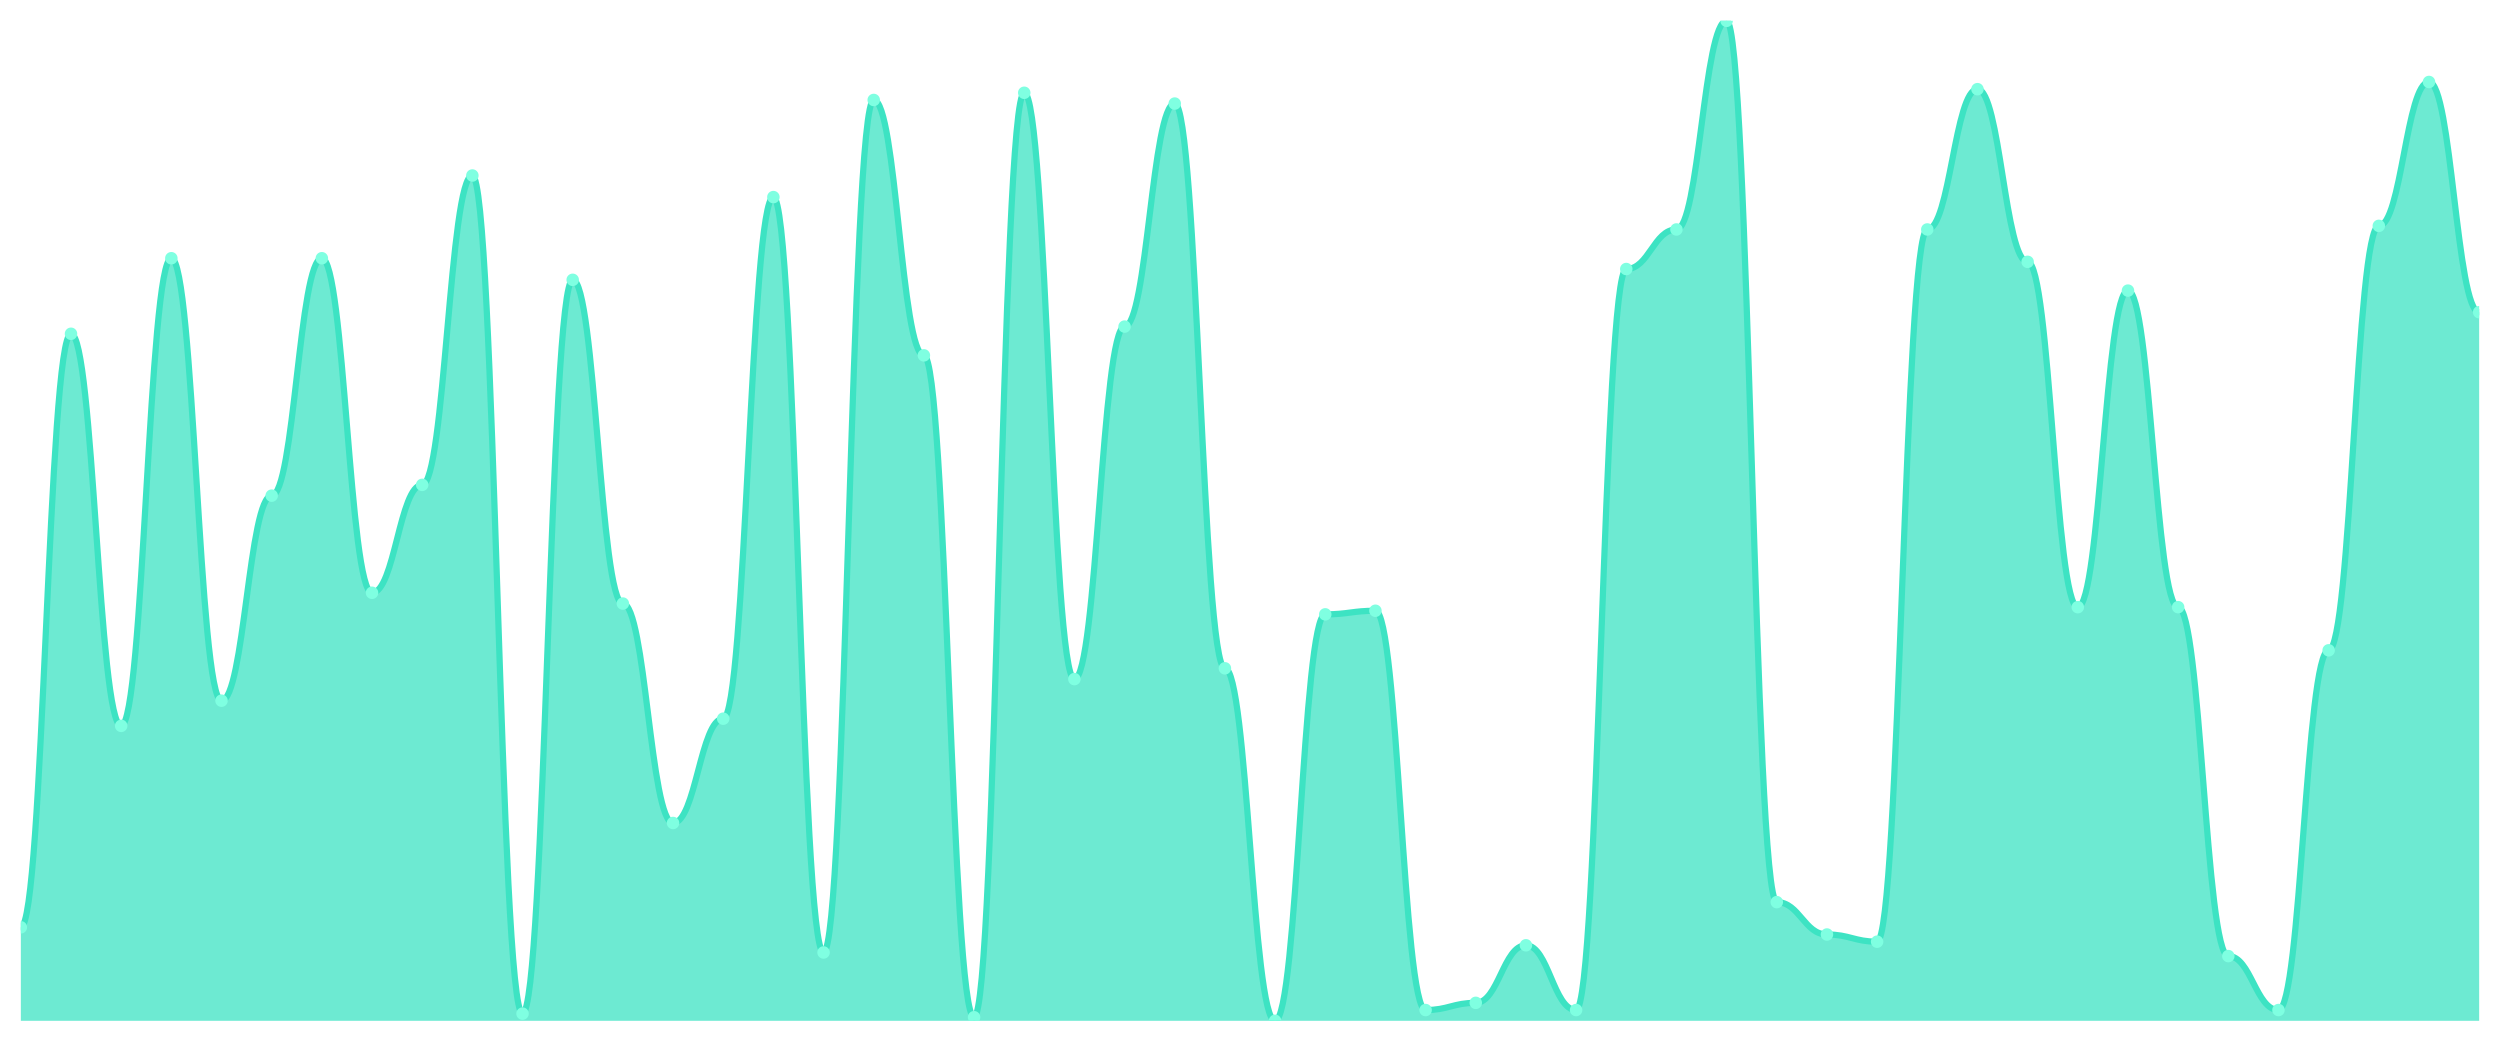
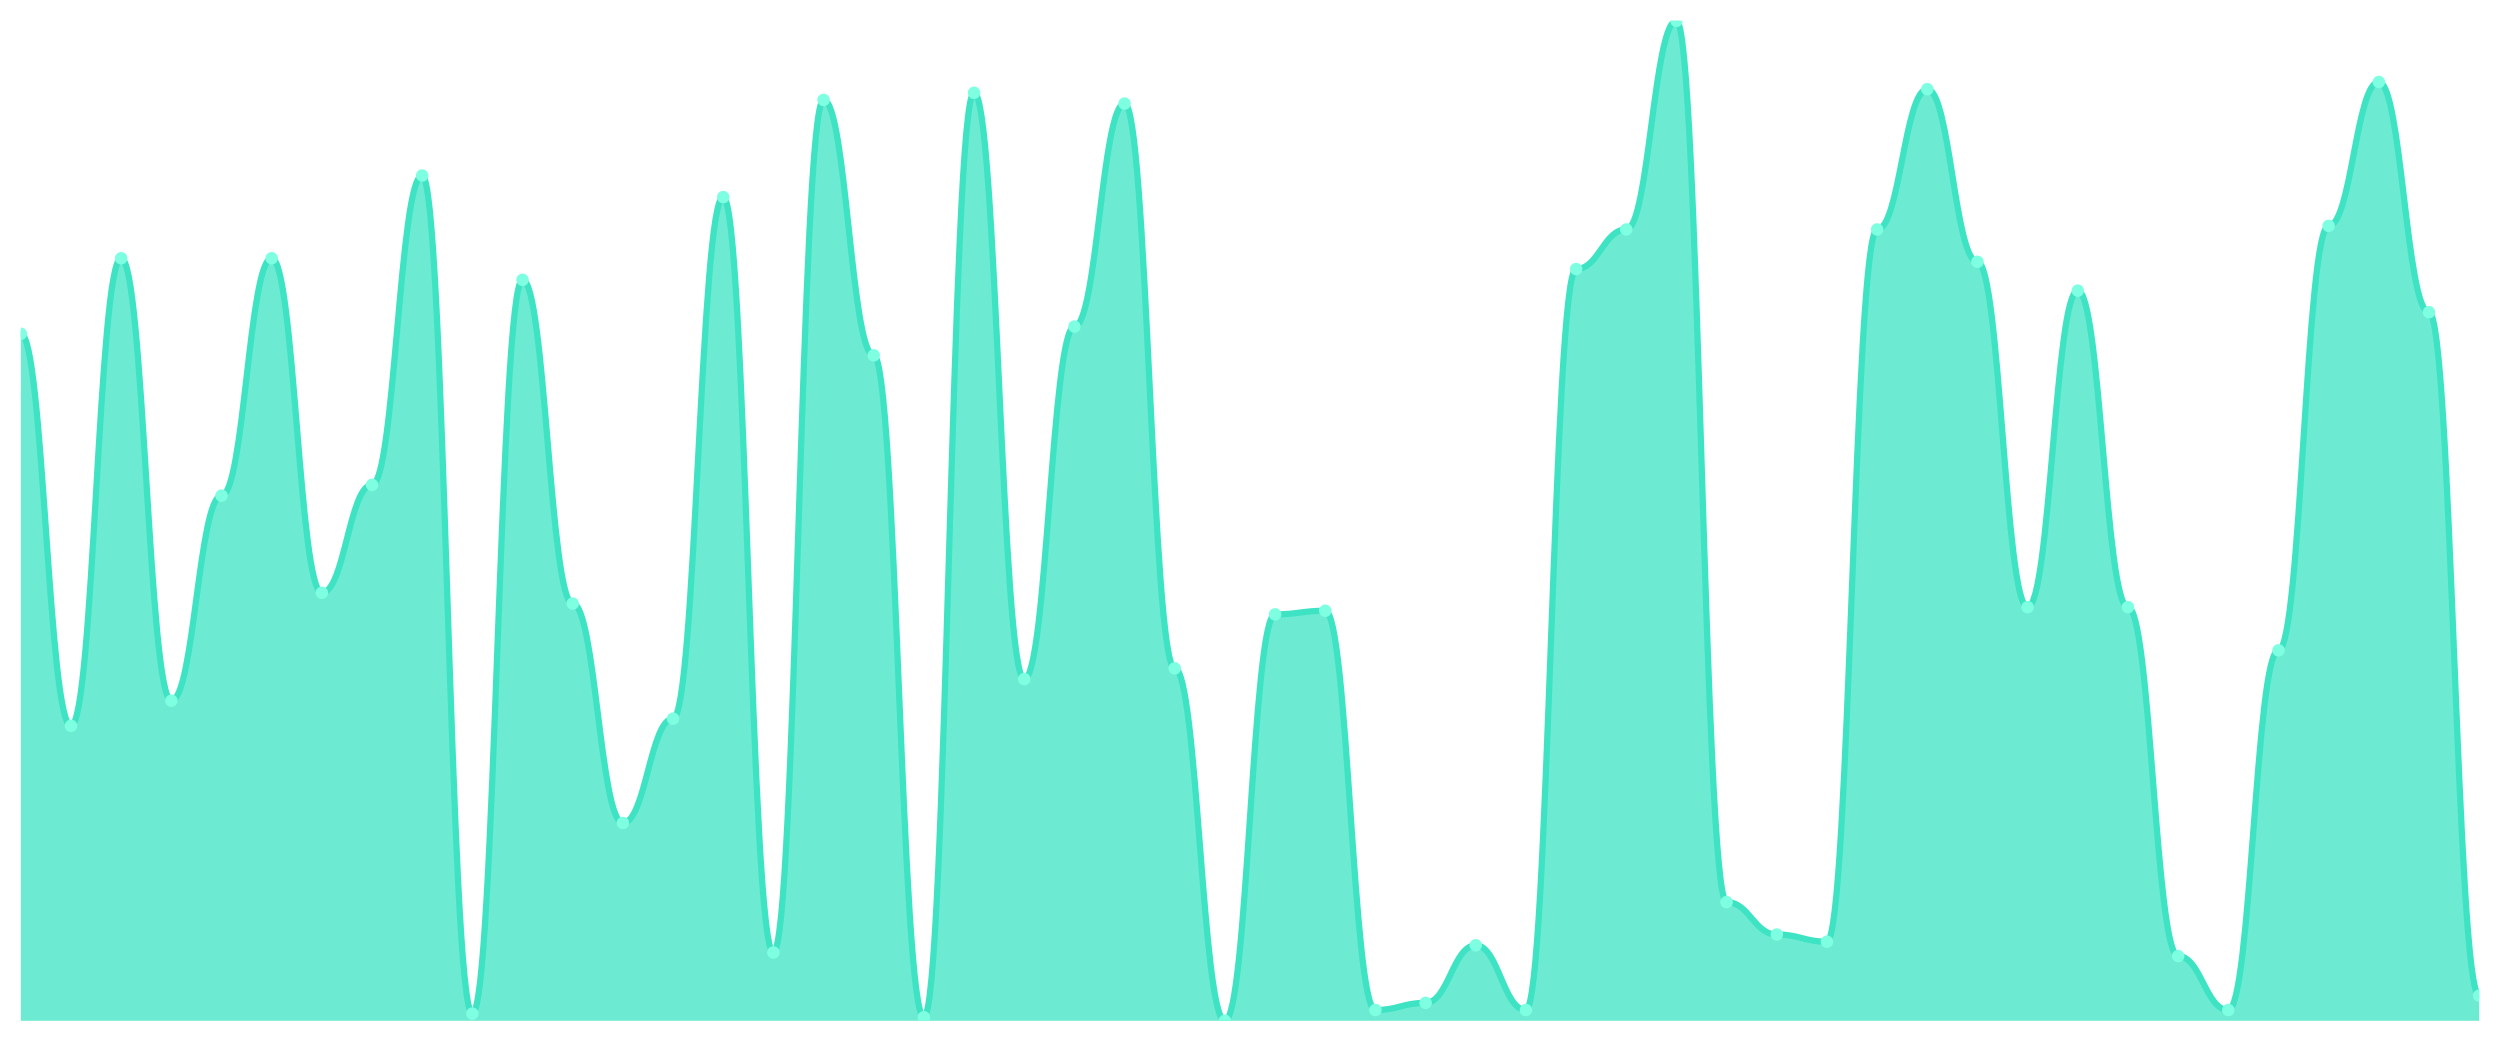
<svg xmlns="http://www.w3.org/2000/svg" viewBox="0 0 1200 500" width="1200" height="500">
  <defs>
    <clipPath id="c">
      <rect x="10" y="10" width="1180" height="480" />
    </clipPath>
  </defs>
  <rect width="1200" height="500" fill="none" />
  <g clip-path="url(#c)">
-     <path d="M 10,490 L 10,445.108 C 20.837,445.108 23.245,160.216 34.082,160.216 C 44.918,160.216 47.327,348.417 58.163,348.417 C 69,348.417 71.408,123.957 82.245,123.957 C 93.082,123.957 95.49,336.331 106.327,336.331 C 117.163,336.331 119.571,237.914 130.408,237.914 C 141.245,237.914 143.653,123.957 154.49,123.957 C 165.327,123.957 167.735,284.532 178.571,284.532 C 189.408,284.532 191.816,232.734 202.653,232.734 C 213.49,232.734 215.898,84.245 226.735,84.245 C 237.571,84.245 239.98,486.547 250.816,486.547 C 261.653,486.547 264.061,134.317 274.898,134.317 C 285.735,134.317 288.143,289.712 298.98,289.712 C 309.816,289.712 312.224,395.036 323.061,395.036 C 333.898,395.036 336.306,344.964 347.143,344.964 C 357.98,344.964 360.388,94.604 371.224,94.604 C 382.061,94.604 384.469,457.194 395.306,457.194 C 406.143,457.194 408.551,47.986 419.388,47.986 C 430.224,47.986 432.633,170.576 443.469,170.576 C 454.306,170.576 456.714,488.273 467.551,488.273 C 478.388,488.273 480.796,44.532 491.633,44.532 C 502.469,44.532 504.878,325.971 515.714,325.971 C 526.551,325.971 528.959,156.763 539.796,156.763 C 550.633,156.763 553.041,49.712 563.878,49.712 C 574.714,49.712 577.122,320.791 587.959,320.791 C 598.796,320.791 601.204,490 612.041,490 C 622.878,490 625.286,294.892 636.122,294.892 C 646.959,294.892 649.367,293.165 660.204,293.165 C 671.041,293.165 673.449,484.82 684.286,484.82 C 695.122,484.82 697.531,481.367 708.367,481.367 C 719.204,481.367 721.612,453.741 732.449,453.741 C 743.286,453.741 745.694,484.82 756.531,484.82 C 767.367,484.82 769.776,129.137 780.612,129.137 C 791.449,129.137 793.857,110.144 804.694,110.144 C 815.531,110.144 817.939,10 828.776,10 C 839.612,10 842.02,433.022 852.857,433.022 C 863.694,433.022 866.102,448.561 876.939,448.561 C 887.776,448.561 890.184,452.014 901.02,452.014 C 911.857,452.014 914.265,110.144 925.102,110.144 C 935.939,110.144 938.347,42.806 949.184,42.806 C 960.02,42.806 962.429,125.683 973.265,125.683 C 984.102,125.683 986.51,291.439 997.347,291.439 C 1008.184,291.439 1010.592,139.496 1021.429,139.496 C 1032.265,139.496 1034.673,291.439 1045.51,291.439 C 1056.347,291.439 1058.755,458.921 1069.592,458.921 C 1080.429,458.921 1082.837,484.82 1093.673,484.82 C 1104.51,484.82 1106.918,312.158 1117.755,312.158 C 1128.592,312.158 1131,108.417 1141.837,108.417 C 1152.673,108.417 1155.082,39.353 1165.918,39.353 C 1176.755,39.353 1179.163,149.856 1190,149.856 L 1190,490 Z" fill="rgba(61,227,195,0.75)" />
-     <path d="M 10,445.108 C 20.837,445.108 23.245,160.216 34.082,160.216 C 44.918,160.216 47.327,348.417 58.163,348.417 C 69,348.417 71.408,123.957 82.245,123.957 C 93.082,123.957 95.49,336.331 106.327,336.331 C 117.163,336.331 119.571,237.914 130.408,237.914 C 141.245,237.914 143.653,123.957 154.49,123.957 C 165.327,123.957 167.735,284.532 178.571,284.532 C 189.408,284.532 191.816,232.734 202.653,232.734 C 213.49,232.734 215.898,84.245 226.735,84.245 C 237.571,84.245 239.98,486.547 250.816,486.547 C 261.653,486.547 264.061,134.317 274.898,134.317 C 285.735,134.317 288.143,289.712 298.98,289.712 C 309.816,289.712 312.224,395.036 323.061,395.036 C 333.898,395.036 336.306,344.964 347.143,344.964 C 357.98,344.964 360.388,94.604 371.224,94.604 C 382.061,94.604 384.469,457.194 395.306,457.194 C 406.143,457.194 408.551,47.986 419.388,47.986 C 430.224,47.986 432.633,170.576 443.469,170.576 C 454.306,170.576 456.714,488.273 467.551,488.273 C 478.388,488.273 480.796,44.532 491.633,44.532 C 502.469,44.532 504.878,325.971 515.714,325.971 C 526.551,325.971 528.959,156.763 539.796,156.763 C 550.633,156.763 553.041,49.712 563.878,49.712 C 574.714,49.712 577.122,320.791 587.959,320.791 C 598.796,320.791 601.204,490 612.041,490 C 622.878,490 625.286,294.892 636.122,294.892 C 646.959,294.892 649.367,293.165 660.204,293.165 C 671.041,293.165 673.449,484.82 684.286,484.82 C 695.122,484.82 697.531,481.367 708.367,481.367 C 719.204,481.367 721.612,453.741 732.449,453.741 C 743.286,453.741 745.694,484.82 756.531,484.82 C 767.367,484.82 769.776,129.137 780.612,129.137 C 791.449,129.137 793.857,110.144 804.694,110.144 C 815.531,110.144 817.939,10 828.776,10 C 839.612,10 842.02,433.022 852.857,433.022 C 863.694,433.022 866.102,448.561 876.939,448.561 C 887.776,448.561 890.184,452.014 901.02,452.014 C 911.857,452.014 914.265,110.144 925.102,110.144 C 935.939,110.144 938.347,42.806 949.184,42.806 C 960.02,42.806 962.429,125.683 973.265,125.683 C 984.102,125.683 986.51,291.439 997.347,291.439 C 1008.184,291.439 1010.592,139.496 1021.429,139.496 C 1032.265,139.496 1034.673,291.439 1045.51,291.439 C 1056.347,291.439 1058.755,458.921 1069.592,458.921 C 1080.429,458.921 1082.837,484.82 1093.673,484.82 C 1104.51,484.82 1106.918,312.158 1117.755,312.158 C 1128.592,312.158 1131,108.417 1141.837,108.417 C 1152.673,108.417 1155.082,39.353 1165.918,39.353 C 1176.755,39.353 1179.163,149.856 1190,149.856" fill="none" stroke="#3de3c3" stroke-width="3" stroke-linecap="round" stroke-linejoin="round" />
-     <circle cx="10" cy="445.108" r="3" fill="#7fffe1" />
-     <circle cx="34.082" cy="160.216" r="3" fill="#7fffe1" />
-     <circle cx="58.163" cy="348.417" r="3" fill="#7fffe1" />
-     <circle cx="82.245" cy="123.957" r="3" fill="#7fffe1" />
-     <circle cx="106.327" cy="336.331" r="3" fill="#7fffe1" />
-     <circle cx="130.408" cy="237.914" r="3" fill="#7fffe1" />
-     <circle cx="154.49" cy="123.957" r="3" fill="#7fffe1" />
-     <circle cx="178.571" cy="284.532" r="3" fill="#7fffe1" />
-     <circle cx="202.653" cy="232.734" r="3" fill="#7fffe1" />
-     <circle cx="226.735" cy="84.245" r="3" fill="#7fffe1" />
-     <circle cx="250.816" cy="486.547" r="3" fill="#7fffe1" />
-     <circle cx="274.898" cy="134.317" r="3" fill="#7fffe1" />
-     <circle cx="298.98" cy="289.712" r="3" fill="#7fffe1" />
-     <circle cx="323.061" cy="395.036" r="3" fill="#7fffe1" />
-     <circle cx="347.143" cy="344.964" r="3" fill="#7fffe1" />
-     <circle cx="371.224" cy="94.604" r="3" fill="#7fffe1" />
-     <circle cx="395.306" cy="457.194" r="3" fill="#7fffe1" />
-     <circle cx="419.388" cy="47.986" r="3" fill="#7fffe1" />
-     <circle cx="443.469" cy="170.576" r="3" fill="#7fffe1" />
-     <circle cx="467.551" cy="488.273" r="3" fill="#7fffe1" />
-     <circle cx="491.633" cy="44.532" r="3" fill="#7fffe1" />
-     <circle cx="515.714" cy="325.971" r="3" fill="#7fffe1" />
-     <circle cx="539.796" cy="156.763" r="3" fill="#7fffe1" />
-     <circle cx="563.878" cy="49.712" r="3" fill="#7fffe1" />
-     <circle cx="587.959" cy="320.791" r="3" fill="#7fffe1" />
-     <circle cx="612.041" cy="490" r="3" fill="#7fffe1" />
-     <circle cx="636.122" cy="294.892" r="3" fill="#7fffe1" />
-     <circle cx="660.204" cy="293.165" r="3" fill="#7fffe1" />
-     <circle cx="684.286" cy="484.82" r="3" fill="#7fffe1" />
-     <circle cx="708.367" cy="481.367" r="3" fill="#7fffe1" />
-     <circle cx="732.449" cy="453.741" r="3" fill="#7fffe1" />
-     <circle cx="756.531" cy="484.82" r="3" fill="#7fffe1" />
-     <circle cx="780.612" cy="129.137" r="3" fill="#7fffe1" />
-     <circle cx="804.694" cy="110.144" r="3" fill="#7fffe1" />
-     <circle cx="828.776" cy="10" r="3" fill="#7fffe1" />
-     <circle cx="852.857" cy="433.022" r="3" fill="#7fffe1" />
-     <circle cx="876.939" cy="448.561" r="3" fill="#7fffe1" />
-     <circle cx="901.02" cy="452.014" r="3" fill="#7fffe1" />
-     <circle cx="925.102" cy="110.144" r="3" fill="#7fffe1" />
-     <circle cx="949.184" cy="42.806" r="3" fill="#7fffe1" />
-     <circle cx="973.265" cy="125.683" r="3" fill="#7fffe1" />
-     <circle cx="997.347" cy="291.439" r="3" fill="#7fffe1" />
-     <circle cx="1021.429" cy="139.496" r="3" fill="#7fffe1" />
-     <circle cx="1045.51" cy="291.439" r="3" fill="#7fffe1" />
-     <circle cx="1069.592" cy="458.921" r="3" fill="#7fffe1" />
-     <circle cx="1093.673" cy="484.82" r="3" fill="#7fffe1" />
-     <circle cx="1117.755" cy="312.158" r="3" fill="#7fffe1" />
-     <circle cx="1141.837" cy="108.417" r="3" fill="#7fffe1" />
-     <circle cx="1165.918" cy="39.353" r="3" fill="#7fffe1" />
-     <circle cx="1190" cy="149.856" r="3" fill="#7fffe1" />
+     <path d="M 10,490 L 10,160.216 C 20.837,160.216 23.245,348.417 34.082,348.417 C 44.918,348.417 47.327,123.957 58.163,123.957 C 69,123.957 71.408,336.331 82.245,336.331 C 93.082,336.331 95.49,237.914 106.327,237.914 C 117.163,237.914 119.571,123.957 130.408,123.957 C 141.245,123.957 143.653,284.532 154.49,284.532 C 165.327,284.532 167.735,232.734 178.571,232.734 C 189.408,232.734 191.816,84.245 202.653,84.245 C 213.49,84.245 215.898,486.547 226.735,486.547 C 237.571,486.547 239.98,134.317 250.816,134.317 C 261.653,134.317 264.061,289.712 274.898,289.712 C 285.735,289.712 288.143,395.036 298.98,395.036 C 309.816,395.036 312.224,344.964 323.061,344.964 C 333.898,344.964 336.306,94.604 347.143,94.604 C 357.98,94.604 360.388,457.194 371.224,457.194 C 382.061,457.194 384.469,47.986 395.306,47.986 C 406.143,47.986 408.551,170.576 419.388,170.576 C 430.224,170.576 432.633,488.273 443.469,488.273 C 454.306,488.273 456.714,44.532 467.551,44.532 C 478.388,44.532 480.796,325.971 491.633,325.971 C 502.469,325.971 504.878,156.763 515.714,156.763 C 526.551,156.763 528.959,49.712 539.796,49.712 C 550.633,49.712 553.041,320.791 563.878,320.791 C 574.714,320.791 577.122,490 587.959,490 C 598.796,490 601.204,294.892 612.041,294.892 C 622.878,294.892 625.286,293.165 636.122,293.165 C 646.959,293.165 649.367,484.82 660.204,484.82 C 671.041,484.82 673.449,481.367 684.286,481.367 C 695.122,481.367 697.531,453.741 708.367,453.741 C 719.204,453.741 721.612,484.82 732.449,484.82 C 743.286,484.82 745.694,129.137 756.531,129.137 C 767.367,129.137 769.776,110.144 780.612,110.144 C 791.449,110.144 793.857,10 804.694,10 C 815.531,10 817.939,433.022 828.776,433.022 C 839.612,433.022 842.02,448.561 852.857,448.561 C 863.694,448.561 866.102,452.014 876.939,452.014 C 887.776,452.014 890.184,110.144 901.02,110.144 C 911.857,110.144 914.265,42.806 925.102,42.806 C 935.939,42.806 938.347,125.683 949.184,125.683 C 960.02,125.683 962.429,291.439 973.265,291.439 C 984.102,291.439 986.51,139.496 997.347,139.496 C 1008.184,139.496 1010.592,291.439 1021.429,291.439 C 1032.265,291.439 1034.673,458.921 1045.51,458.921 C 1056.347,458.921 1058.755,484.82 1069.592,484.82 C 1080.429,484.82 1082.837,312.158 1093.673,312.158 C 1104.51,312.158 1106.918,108.417 1117.755,108.417 C 1128.592,108.417 1131,39.353 1141.837,39.353 C 1152.673,39.353 1155.082,149.856 1165.918,149.856 C 1176.755,149.856 1179.163,477.914 1190,477.914 L 1190,490 Z" fill="rgba(61,227,195,0.75)" />
+     <path d="M 10,160.216 C 20.837,160.216 23.245,348.417 34.082,348.417 C 44.918,348.417 47.327,123.957 58.163,123.957 C 69,123.957 71.408,336.331 82.245,336.331 C 93.082,336.331 95.49,237.914 106.327,237.914 C 117.163,237.914 119.571,123.957 130.408,123.957 C 141.245,123.957 143.653,284.532 154.49,284.532 C 165.327,284.532 167.735,232.734 178.571,232.734 C 189.408,232.734 191.816,84.245 202.653,84.245 C 213.49,84.245 215.898,486.547 226.735,486.547 C 237.571,486.547 239.98,134.317 250.816,134.317 C 261.653,134.317 264.061,289.712 274.898,289.712 C 285.735,289.712 288.143,395.036 298.98,395.036 C 309.816,395.036 312.224,344.964 323.061,344.964 C 333.898,344.964 336.306,94.604 347.143,94.604 C 357.98,94.604 360.388,457.194 371.224,457.194 C 382.061,457.194 384.469,47.986 395.306,47.986 C 406.143,47.986 408.551,170.576 419.388,170.576 C 430.224,170.576 432.633,488.273 443.469,488.273 C 454.306,488.273 456.714,44.532 467.551,44.532 C 478.388,44.532 480.796,325.971 491.633,325.971 C 502.469,325.971 504.878,156.763 515.714,156.763 C 526.551,156.763 528.959,49.712 539.796,49.712 C 550.633,49.712 553.041,320.791 563.878,320.791 C 574.714,320.791 577.122,490 587.959,490 C 598.796,490 601.204,294.892 612.041,294.892 C 622.878,294.892 625.286,293.165 636.122,293.165 C 646.959,293.165 649.367,484.82 660.204,484.82 C 671.041,484.82 673.449,481.367 684.286,481.367 C 695.122,481.367 697.531,453.741 708.367,453.741 C 719.204,453.741 721.612,484.82 732.449,484.82 C 743.286,484.82 745.694,129.137 756.531,129.137 C 767.367,129.137 769.776,110.144 780.612,110.144 C 791.449,110.144 793.857,10 804.694,10 C 815.531,10 817.939,433.022 828.776,433.022 C 839.612,433.022 842.02,448.561 852.857,448.561 C 863.694,448.561 866.102,452.014 876.939,452.014 C 887.776,452.014 890.184,110.144 901.02,110.144 C 911.857,110.144 914.265,42.806 925.102,42.806 C 935.939,42.806 938.347,125.683 949.184,125.683 C 960.02,125.683 962.429,291.439 973.265,291.439 C 984.102,291.439 986.51,139.496 997.347,139.496 C 1008.184,139.496 1010.592,291.439 1021.429,291.439 C 1032.265,291.439 1034.673,458.921 1045.51,458.921 C 1056.347,458.921 1058.755,484.82 1069.592,484.82 C 1080.429,484.82 1082.837,312.158 1093.673,312.158 C 1104.51,312.158 1106.918,108.417 1117.755,108.417 C 1128.592,108.417 1131,39.353 1141.837,39.353 C 1152.673,39.353 1155.082,149.856 1165.918,149.856 C 1176.755,149.856 1179.163,477.914 1190,477.914" fill="none" stroke="#3de3c3" stroke-width="3" stroke-linecap="round" stroke-linejoin="round" />
+     <circle cx="10" cy="160.216" r="3" fill="#7fffe1" />
+     <circle cx="34.082" cy="348.417" r="3" fill="#7fffe1" />
+     <circle cx="58.163" cy="123.957" r="3" fill="#7fffe1" />
+     <circle cx="82.245" cy="336.331" r="3" fill="#7fffe1" />
+     <circle cx="106.327" cy="237.914" r="3" fill="#7fffe1" />
+     <circle cx="130.408" cy="123.957" r="3" fill="#7fffe1" />
+     <circle cx="154.49" cy="284.532" r="3" fill="#7fffe1" />
+     <circle cx="178.571" cy="232.734" r="3" fill="#7fffe1" />
+     <circle cx="202.653" cy="84.245" r="3" fill="#7fffe1" />
+     <circle cx="226.735" cy="486.547" r="3" fill="#7fffe1" />
+     <circle cx="250.816" cy="134.317" r="3" fill="#7fffe1" />
+     <circle cx="274.898" cy="289.712" r="3" fill="#7fffe1" />
+     <circle cx="298.98" cy="395.036" r="3" fill="#7fffe1" />
+     <circle cx="323.061" cy="344.964" r="3" fill="#7fffe1" />
+     <circle cx="347.143" cy="94.604" r="3" fill="#7fffe1" />
+     <circle cx="371.224" cy="457.194" r="3" fill="#7fffe1" />
+     <circle cx="395.306" cy="47.986" r="3" fill="#7fffe1" />
+     <circle cx="419.388" cy="170.576" r="3" fill="#7fffe1" />
+     <circle cx="443.469" cy="488.273" r="3" fill="#7fffe1" />
+     <circle cx="467.551" cy="44.532" r="3" fill="#7fffe1" />
+     <circle cx="491.633" cy="325.971" r="3" fill="#7fffe1" />
+     <circle cx="515.714" cy="156.763" r="3" fill="#7fffe1" />
+     <circle cx="539.796" cy="49.712" r="3" fill="#7fffe1" />
+     <circle cx="563.878" cy="320.791" r="3" fill="#7fffe1" />
+     <circle cx="587.959" cy="490" r="3" fill="#7fffe1" />
+     <circle cx="612.041" cy="294.892" r="3" fill="#7fffe1" />
+     <circle cx="636.122" cy="293.165" r="3" fill="#7fffe1" />
+     <circle cx="660.204" cy="484.82" r="3" fill="#7fffe1" />
+     <circle cx="684.286" cy="481.367" r="3" fill="#7fffe1" />
+     <circle cx="708.367" cy="453.741" r="3" fill="#7fffe1" />
+     <circle cx="732.449" cy="484.82" r="3" fill="#7fffe1" />
+     <circle cx="756.531" cy="129.137" r="3" fill="#7fffe1" />
+     <circle cx="780.612" cy="110.144" r="3" fill="#7fffe1" />
+     <circle cx="804.694" cy="10" r="3" fill="#7fffe1" />
+     <circle cx="828.776" cy="433.022" r="3" fill="#7fffe1" />
+     <circle cx="852.857" cy="448.561" r="3" fill="#7fffe1" />
+     <circle cx="876.939" cy="452.014" r="3" fill="#7fffe1" />
+     <circle cx="901.02" cy="110.144" r="3" fill="#7fffe1" />
+     <circle cx="925.102" cy="42.806" r="3" fill="#7fffe1" />
+     <circle cx="949.184" cy="125.683" r="3" fill="#7fffe1" />
+     <circle cx="973.265" cy="291.439" r="3" fill="#7fffe1" />
+     <circle cx="997.347" cy="139.496" r="3" fill="#7fffe1" />
+     <circle cx="1021.429" cy="291.439" r="3" fill="#7fffe1" />
+     <circle cx="1045.51" cy="458.921" r="3" fill="#7fffe1" />
+     <circle cx="1069.592" cy="484.82" r="3" fill="#7fffe1" />
+     <circle cx="1093.673" cy="312.158" r="3" fill="#7fffe1" />
+     <circle cx="1117.755" cy="108.417" r="3" fill="#7fffe1" />
+     <circle cx="1141.837" cy="39.353" r="3" fill="#7fffe1" />
+     <circle cx="1165.918" cy="149.856" r="3" fill="#7fffe1" />
+     <circle cx="1190" cy="477.914" r="3" fill="#7fffe1" />
  </g>
</svg>
